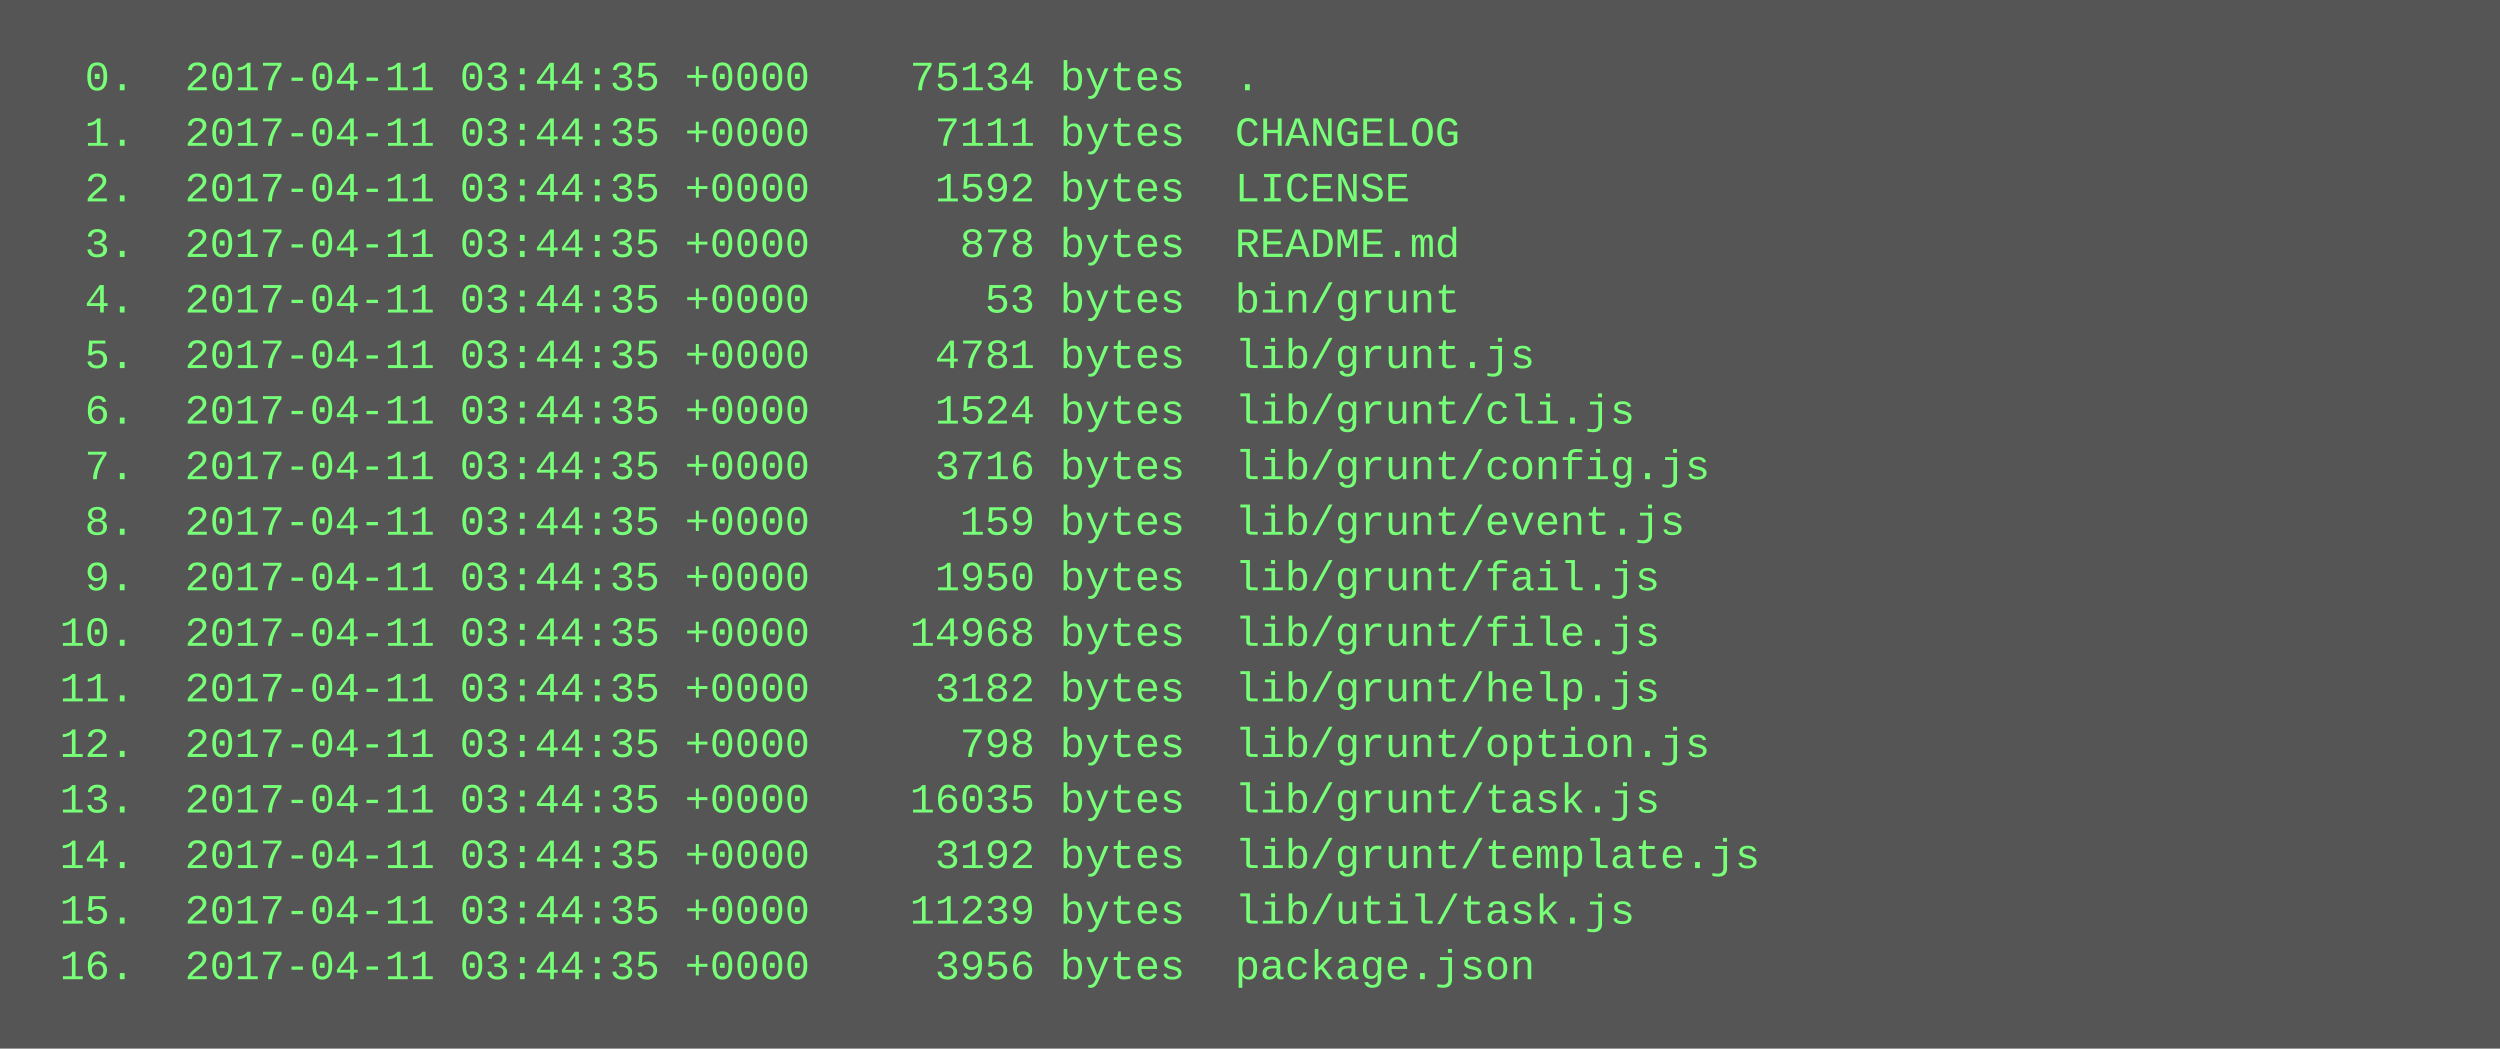
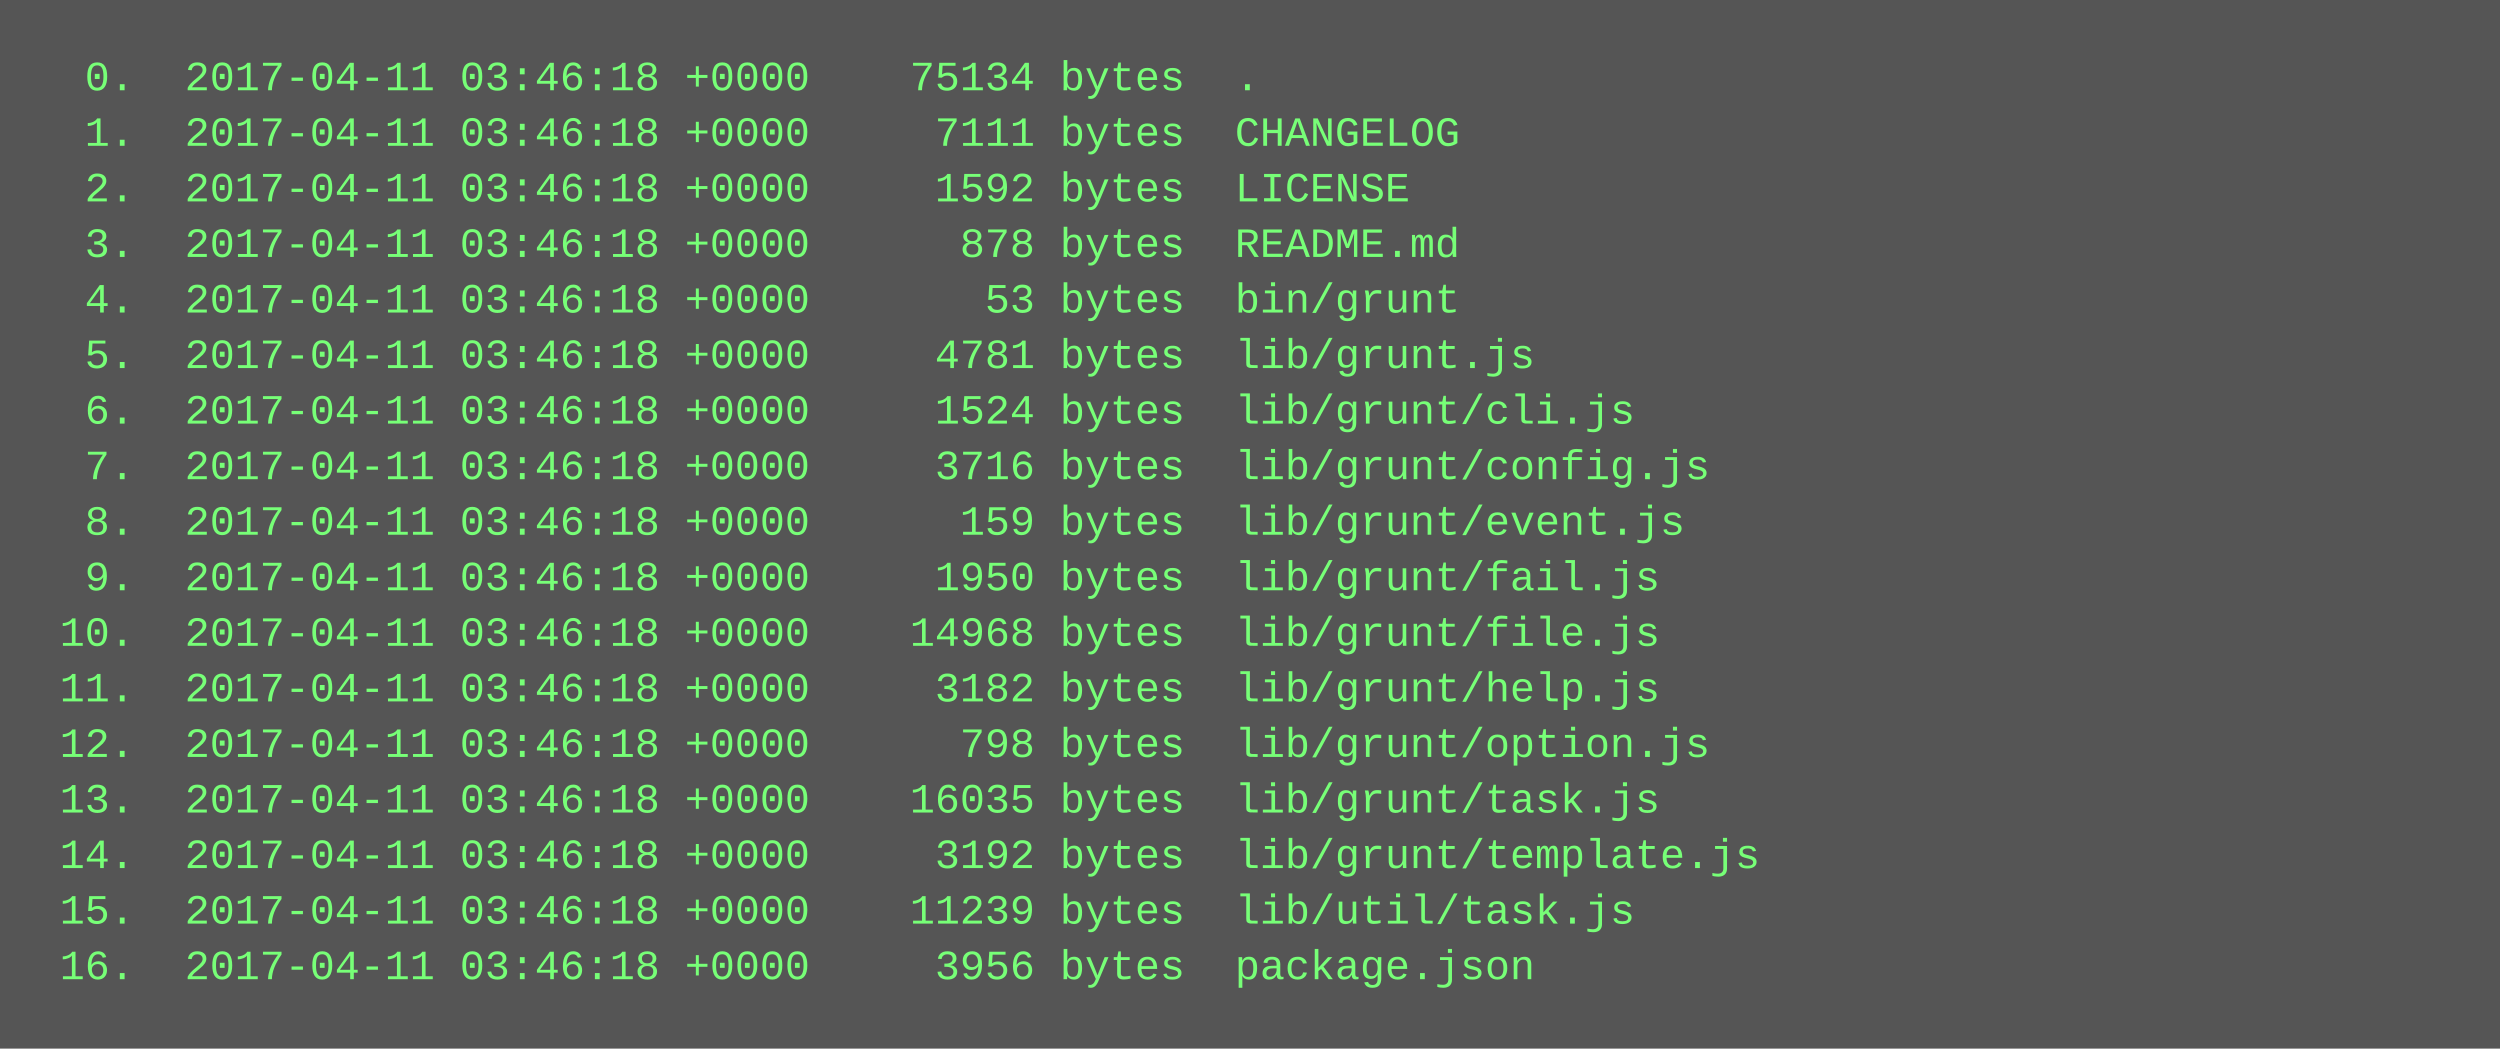
<svg xmlns="http://www.w3.org/2000/svg" height="302" width="720">
  <rect height="302" fill="#555" width="720" />
  <text fill="#7f7" font-family="Courier New" font-size="12" xml:space="preserve">
-     <tspan x="10" y="26">  0.  2017-04-11 03:44:35 +0000    75134 bytes  .</tspan>
-     <tspan x="10" y="42">  1.  2017-04-11 03:44:35 +0000     7111 bytes  CHANGELOG</tspan>
-     <tspan x="10" y="58">  2.  2017-04-11 03:44:35 +0000     1592 bytes  LICENSE</tspan>
-     <tspan x="10" y="74">  3.  2017-04-11 03:44:35 +0000      878 bytes  README.md</tspan>
-     <tspan x="10" y="90">  4.  2017-04-11 03:44:35 +0000       53 bytes  bin/grunt</tspan>
-     <tspan x="10" y="106">  5.  2017-04-11 03:44:35 +0000     4781 bytes  lib/grunt.js</tspan>
-     <tspan x="10" y="122">  6.  2017-04-11 03:44:35 +0000     1524 bytes  lib/grunt/cli.js</tspan>
-     <tspan x="10" y="138">  7.  2017-04-11 03:44:35 +0000     3716 bytes  lib/grunt/config.js</tspan>
-     <tspan x="10" y="154">  8.  2017-04-11 03:44:35 +0000      159 bytes  lib/grunt/event.js</tspan>
-     <tspan x="10" y="170">  9.  2017-04-11 03:44:35 +0000     1950 bytes  lib/grunt/fail.js</tspan>
-     <tspan x="10" y="186"> 10.  2017-04-11 03:44:35 +0000    14968 bytes  lib/grunt/file.js</tspan>
-     <tspan x="10" y="202"> 11.  2017-04-11 03:44:35 +0000     3182 bytes  lib/grunt/help.js</tspan>
-     <tspan x="10" y="218"> 12.  2017-04-11 03:44:35 +0000      798 bytes  lib/grunt/option.js</tspan>
-     <tspan x="10" y="234"> 13.  2017-04-11 03:44:35 +0000    16035 bytes  lib/grunt/task.js</tspan>
-     <tspan x="10" y="250"> 14.  2017-04-11 03:44:35 +0000     3192 bytes  lib/grunt/template.js</tspan>
-     <tspan x="10" y="266"> 15.  2017-04-11 03:44:35 +0000    11239 bytes  lib/util/task.js</tspan>
-     <tspan x="10" y="282"> 16.  2017-04-11 03:44:35 +0000     3956 bytes  package.json</tspan>
+     <tspan x="10" y="26">  0.  2017-04-11 03:46:18 +0000    75134 bytes  .</tspan>
+     <tspan x="10" y="42">  1.  2017-04-11 03:46:18 +0000     7111 bytes  CHANGELOG</tspan>
+     <tspan x="10" y="58">  2.  2017-04-11 03:46:18 +0000     1592 bytes  LICENSE</tspan>
+     <tspan x="10" y="74">  3.  2017-04-11 03:46:18 +0000      878 bytes  README.md</tspan>
+     <tspan x="10" y="90">  4.  2017-04-11 03:46:18 +0000       53 bytes  bin/grunt</tspan>
+     <tspan x="10" y="106">  5.  2017-04-11 03:46:18 +0000     4781 bytes  lib/grunt.js</tspan>
+     <tspan x="10" y="122">  6.  2017-04-11 03:46:18 +0000     1524 bytes  lib/grunt/cli.js</tspan>
+     <tspan x="10" y="138">  7.  2017-04-11 03:46:18 +0000     3716 bytes  lib/grunt/config.js</tspan>
+     <tspan x="10" y="154">  8.  2017-04-11 03:46:18 +0000      159 bytes  lib/grunt/event.js</tspan>
+     <tspan x="10" y="170">  9.  2017-04-11 03:46:18 +0000     1950 bytes  lib/grunt/fail.js</tspan>
+     <tspan x="10" y="186"> 10.  2017-04-11 03:46:18 +0000    14968 bytes  lib/grunt/file.js</tspan>
+     <tspan x="10" y="202"> 11.  2017-04-11 03:46:18 +0000     3182 bytes  lib/grunt/help.js</tspan>
+     <tspan x="10" y="218"> 12.  2017-04-11 03:46:18 +0000      798 bytes  lib/grunt/option.js</tspan>
+     <tspan x="10" y="234"> 13.  2017-04-11 03:46:18 +0000    16035 bytes  lib/grunt/task.js</tspan>
+     <tspan x="10" y="250"> 14.  2017-04-11 03:46:18 +0000     3192 bytes  lib/grunt/template.js</tspan>
+     <tspan x="10" y="266"> 15.  2017-04-11 03:46:18 +0000    11239 bytes  lib/util/task.js</tspan>
+     <tspan x="10" y="282"> 16.  2017-04-11 03:46:18 +0000     3956 bytes  package.json</tspan>
  </text>
</svg>
